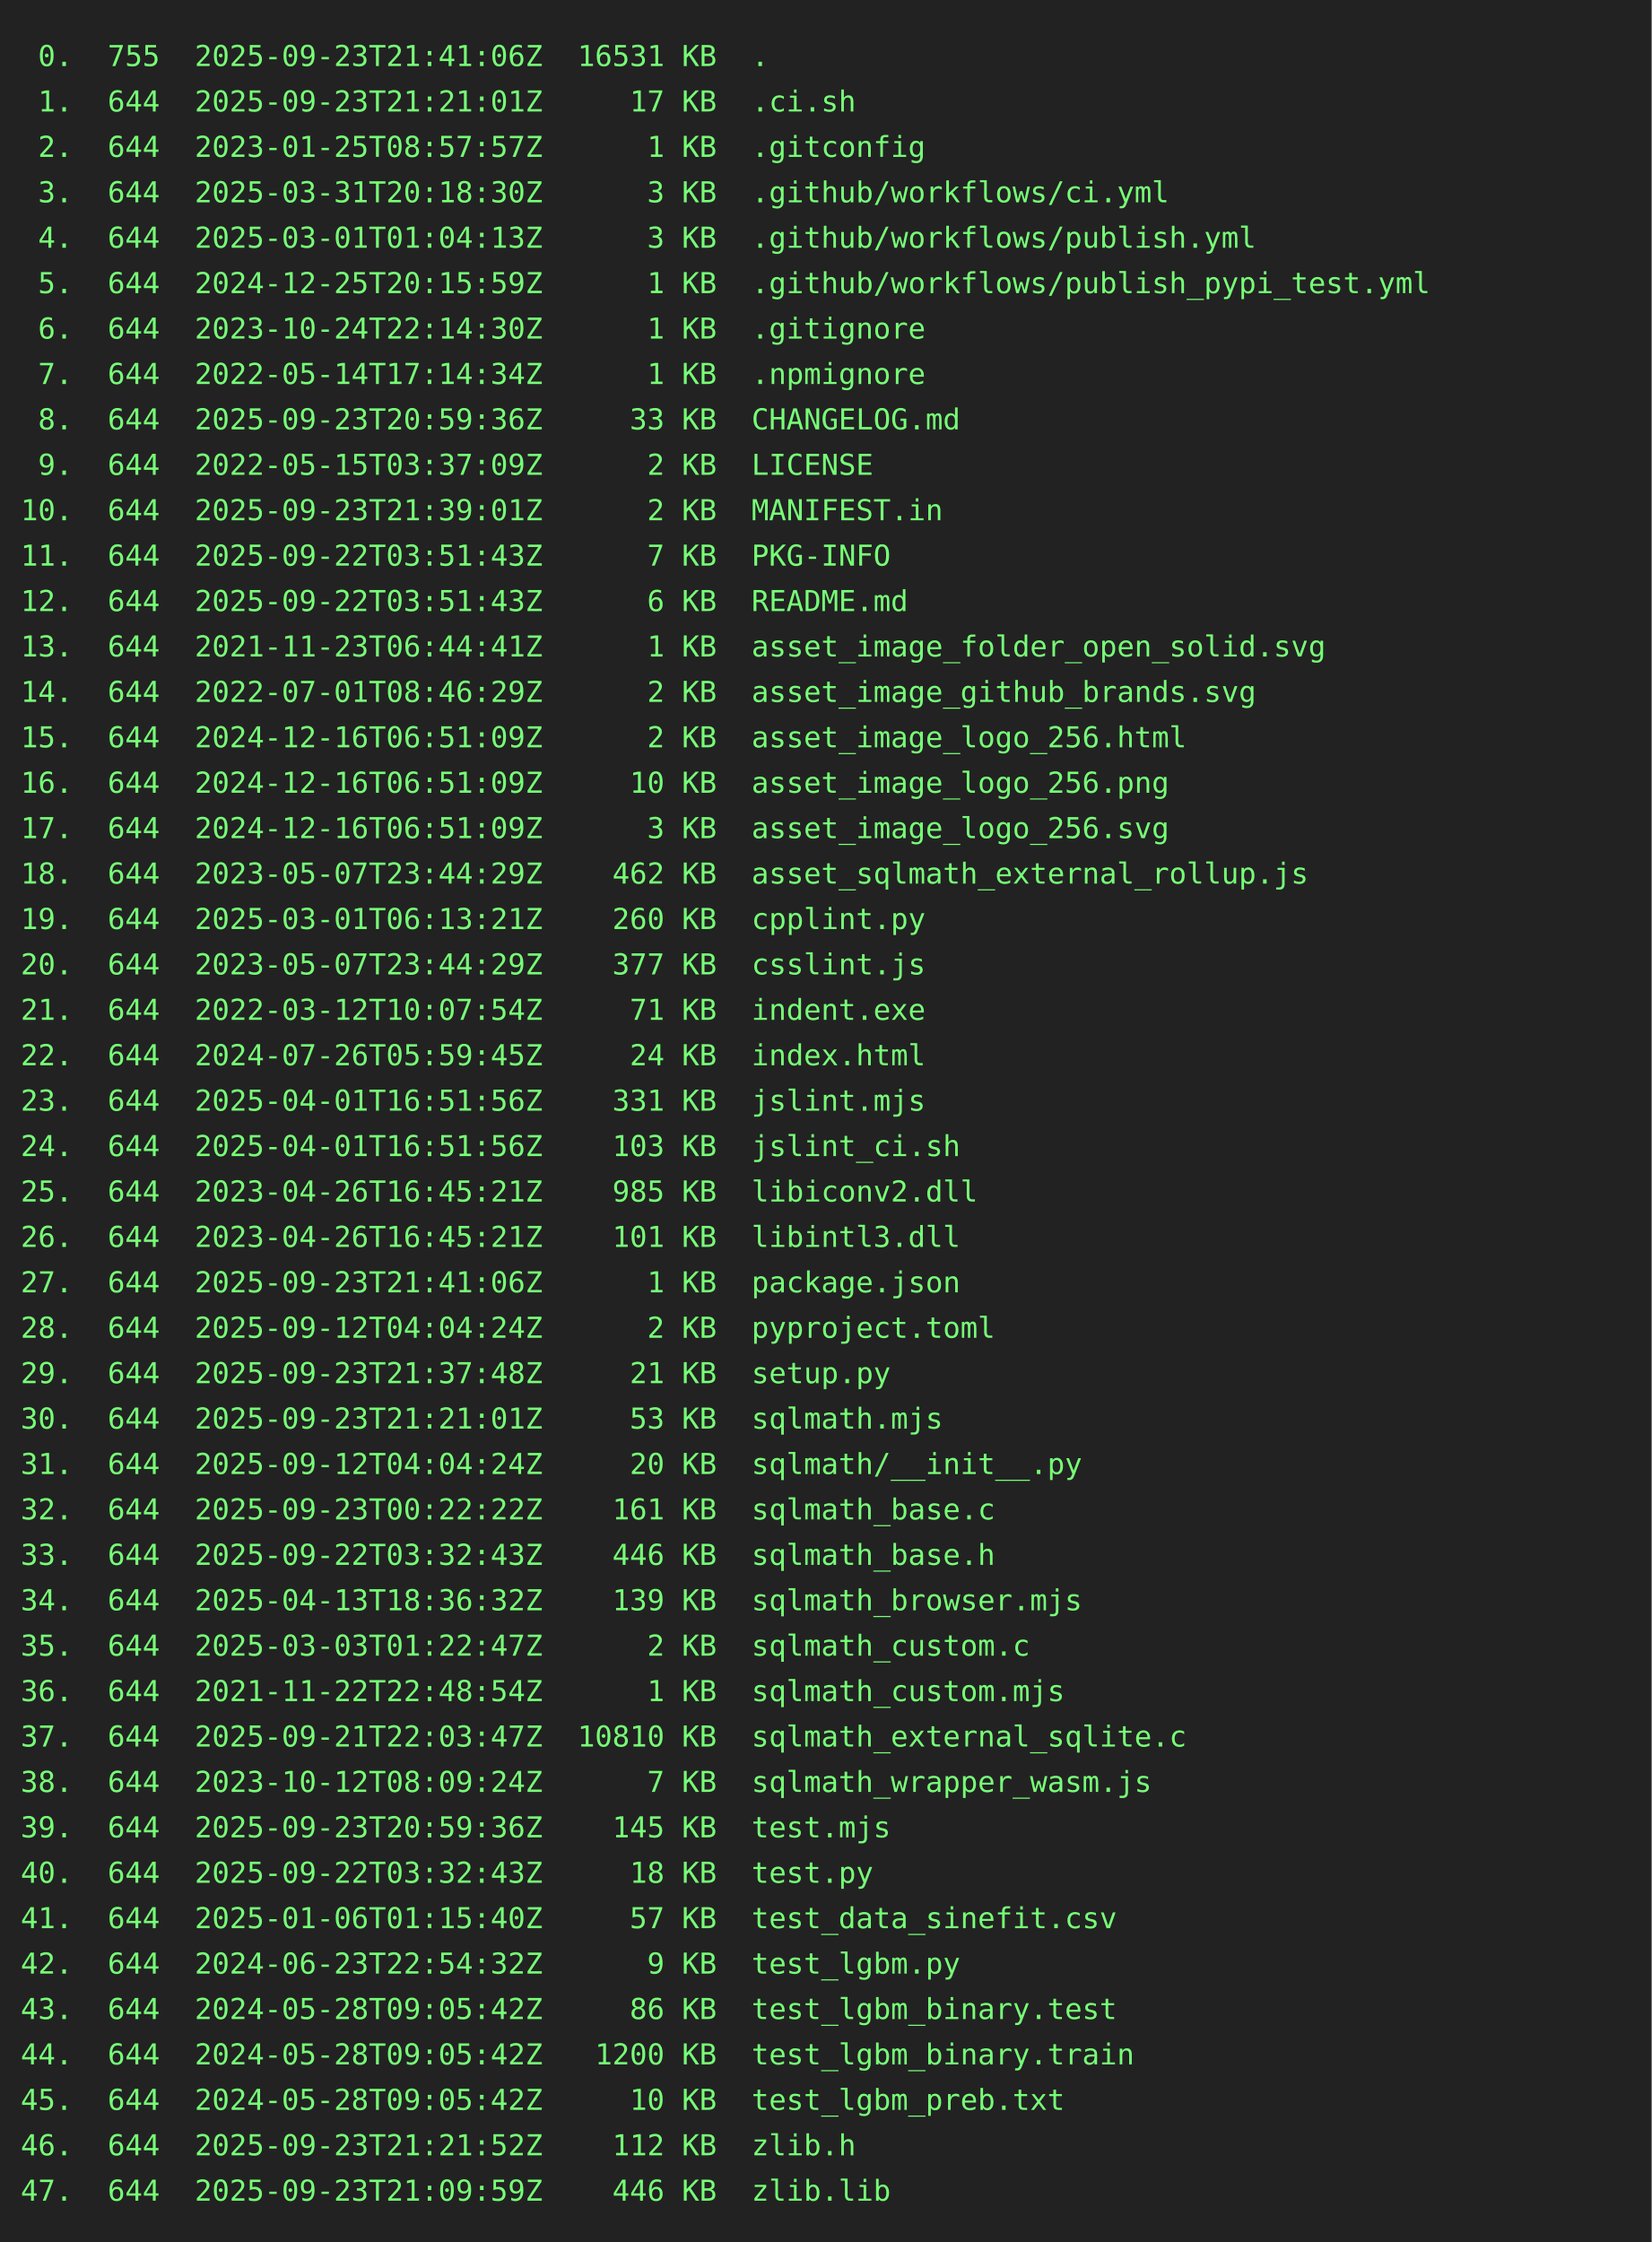
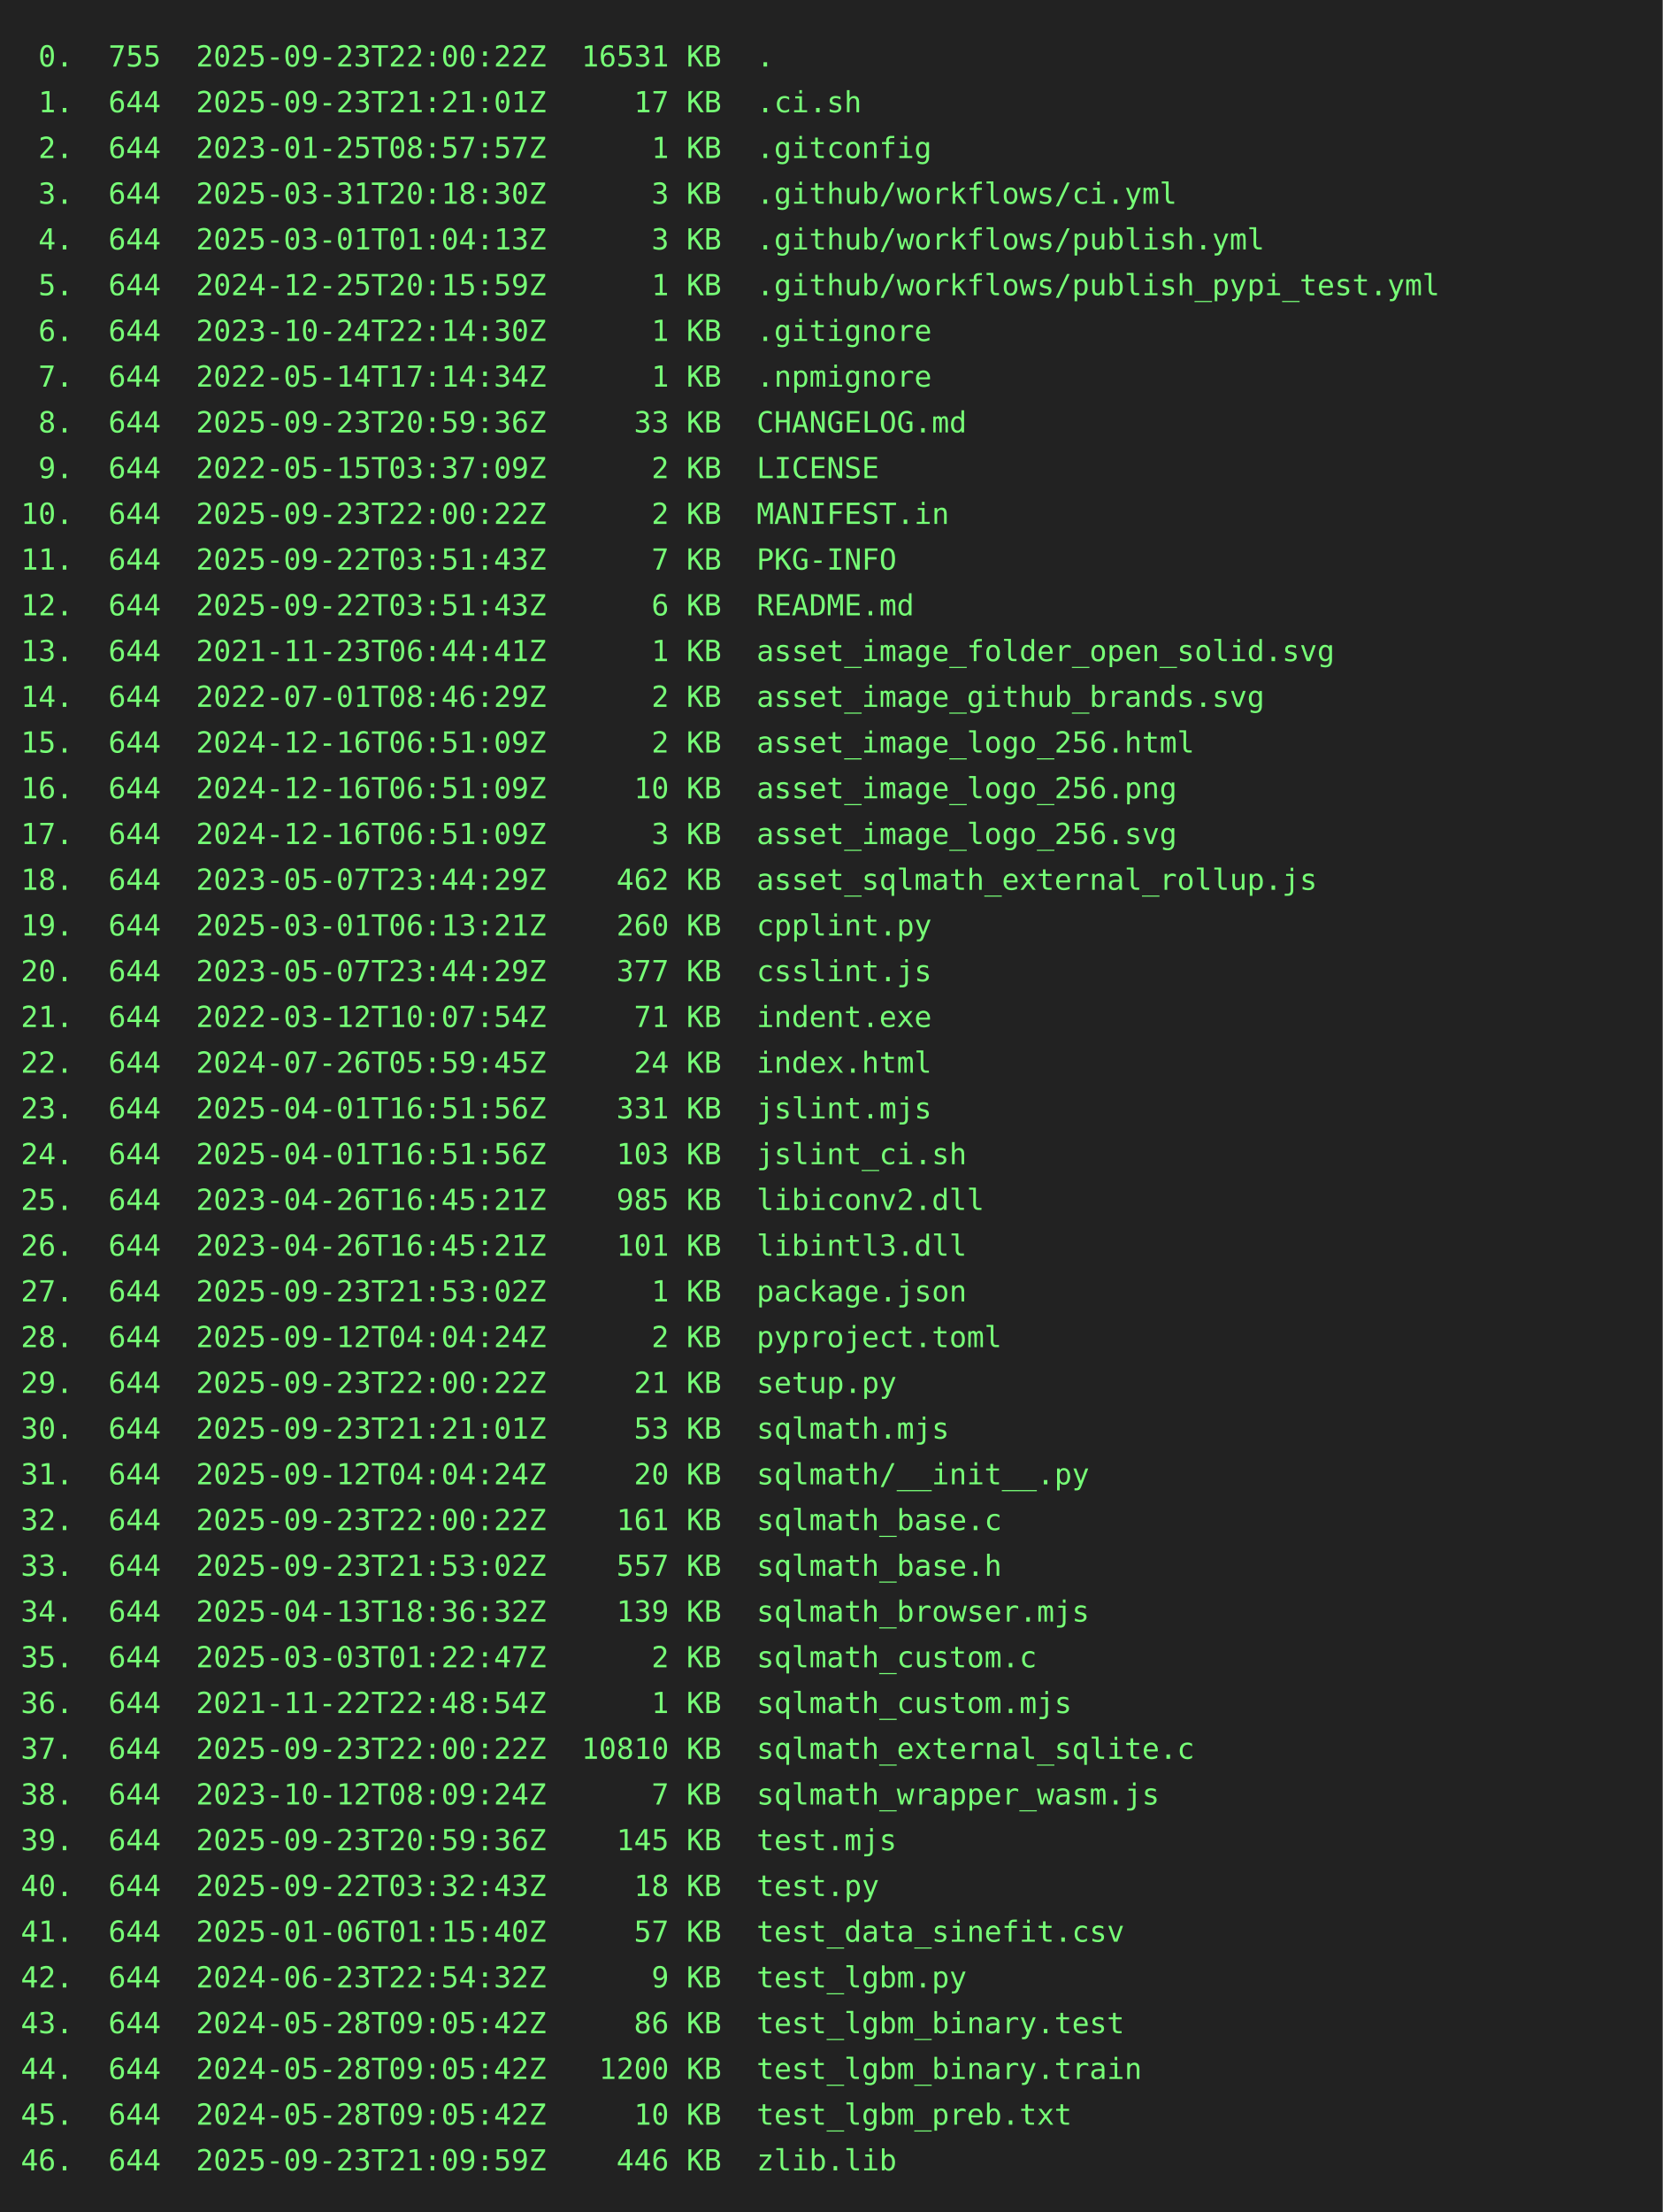
- <svg xmlns="http://www.w3.org/2000/svg" height="1086" width="800">
-   <rect height="1086" fill="#222" width="800" />
+ <svg xmlns="http://www.w3.org/2000/svg" height="1064" width="800">
+   <rect height="1064" fill="#222" width="800" />
  <text fill="#7f7" font-family="consolas, menlo, monospace" font-size="14" xml:space="preserve">
-     <tspan lengthAdjust="spacingAndGlyphs" textLength="768" x="10" y="32"> 0.  755  2025-09-23T21:41:06Z  16531 KB  .                                                      </tspan>
+     <tspan lengthAdjust="spacingAndGlyphs" textLength="768" x="10" y="32"> 0.  755  2025-09-23T22:00:22Z  16531 KB  .                                                      </tspan>
    <tspan lengthAdjust="spacingAndGlyphs" textLength="768" x="10" y="54"> 1.  644  2025-09-23T21:21:01Z     17 KB  .ci.sh                                                 </tspan>
    <tspan lengthAdjust="spacingAndGlyphs" textLength="768" x="10" y="76"> 2.  644  2023-01-25T08:57:57Z      1 KB  .gitconfig                                             </tspan>
    <tspan lengthAdjust="spacingAndGlyphs" textLength="768" x="10" y="98"> 3.  644  2025-03-31T20:18:30Z      3 KB  .github/workflows/ci.yml                               </tspan>
    <tspan lengthAdjust="spacingAndGlyphs" textLength="768" x="10" y="120"> 4.  644  2025-03-01T01:04:13Z      3 KB  .github/workflows/publish.yml                          </tspan>
    <tspan lengthAdjust="spacingAndGlyphs" textLength="768" x="10" y="142"> 5.  644  2024-12-25T20:15:59Z      1 KB  .github/workflows/publish_pypi_test.yml                </tspan>
    <tspan lengthAdjust="spacingAndGlyphs" textLength="768" x="10" y="164"> 6.  644  2023-10-24T22:14:30Z      1 KB  .gitignore                                             </tspan>
    <tspan lengthAdjust="spacingAndGlyphs" textLength="768" x="10" y="186"> 7.  644  2022-05-14T17:14:34Z      1 KB  .npmignore                                             </tspan>
    <tspan lengthAdjust="spacingAndGlyphs" textLength="768" x="10" y="208"> 8.  644  2025-09-23T20:59:36Z     33 KB  CHANGELOG.md                                           </tspan>
    <tspan lengthAdjust="spacingAndGlyphs" textLength="768" x="10" y="230"> 9.  644  2022-05-15T03:37:09Z      2 KB  LICENSE                                                </tspan>
-     <tspan lengthAdjust="spacingAndGlyphs" textLength="768" x="10" y="252">10.  644  2025-09-23T21:39:01Z      2 KB  MANIFEST.in                                            </tspan>
+     <tspan lengthAdjust="spacingAndGlyphs" textLength="768" x="10" y="252">10.  644  2025-09-23T22:00:22Z      2 KB  MANIFEST.in                                            </tspan>
    <tspan lengthAdjust="spacingAndGlyphs" textLength="768" x="10" y="274">11.  644  2025-09-22T03:51:43Z      7 KB  PKG-INFO                                               </tspan>
    <tspan lengthAdjust="spacingAndGlyphs" textLength="768" x="10" y="296">12.  644  2025-09-22T03:51:43Z      6 KB  README.md                                              </tspan>
    <tspan lengthAdjust="spacingAndGlyphs" textLength="768" x="10" y="318">13.  644  2021-11-23T06:44:41Z      1 KB  asset_image_folder_open_solid.svg                      </tspan>
    <tspan lengthAdjust="spacingAndGlyphs" textLength="768" x="10" y="340">14.  644  2022-07-01T08:46:29Z      2 KB  asset_image_github_brands.svg                          </tspan>
    <tspan lengthAdjust="spacingAndGlyphs" textLength="768" x="10" y="362">15.  644  2024-12-16T06:51:09Z      2 KB  asset_image_logo_256.html                              </tspan>
    <tspan lengthAdjust="spacingAndGlyphs" textLength="768" x="10" y="384">16.  644  2024-12-16T06:51:09Z     10 KB  asset_image_logo_256.png                               </tspan>
    <tspan lengthAdjust="spacingAndGlyphs" textLength="768" x="10" y="406">17.  644  2024-12-16T06:51:09Z      3 KB  asset_image_logo_256.svg                               </tspan>
    <tspan lengthAdjust="spacingAndGlyphs" textLength="768" x="10" y="428">18.  644  2023-05-07T23:44:29Z    462 KB  asset_sqlmath_external_rollup.js                       </tspan>
    <tspan lengthAdjust="spacingAndGlyphs" textLength="768" x="10" y="450">19.  644  2025-03-01T06:13:21Z    260 KB  cpplint.py                                             </tspan>
    <tspan lengthAdjust="spacingAndGlyphs" textLength="768" x="10" y="472">20.  644  2023-05-07T23:44:29Z    377 KB  csslint.js                                             </tspan>
    <tspan lengthAdjust="spacingAndGlyphs" textLength="768" x="10" y="494">21.  644  2022-03-12T10:07:54Z     71 KB  indent.exe                                             </tspan>
    <tspan lengthAdjust="spacingAndGlyphs" textLength="768" x="10" y="516">22.  644  2024-07-26T05:59:45Z     24 KB  index.html                                             </tspan>
    <tspan lengthAdjust="spacingAndGlyphs" textLength="768" x="10" y="538">23.  644  2025-04-01T16:51:56Z    331 KB  jslint.mjs                                             </tspan>
    <tspan lengthAdjust="spacingAndGlyphs" textLength="768" x="10" y="560">24.  644  2025-04-01T16:51:56Z    103 KB  jslint_ci.sh                                           </tspan>
    <tspan lengthAdjust="spacingAndGlyphs" textLength="768" x="10" y="582">25.  644  2023-04-26T16:45:21Z    985 KB  libiconv2.dll                                          </tspan>
    <tspan lengthAdjust="spacingAndGlyphs" textLength="768" x="10" y="604">26.  644  2023-04-26T16:45:21Z    101 KB  libintl3.dll                                           </tspan>
-     <tspan lengthAdjust="spacingAndGlyphs" textLength="768" x="10" y="626">27.  644  2025-09-23T21:41:06Z      1 KB  package.json                                           </tspan>
+     <tspan lengthAdjust="spacingAndGlyphs" textLength="768" x="10" y="626">27.  644  2025-09-23T21:53:02Z      1 KB  package.json                                           </tspan>
    <tspan lengthAdjust="spacingAndGlyphs" textLength="768" x="10" y="648">28.  644  2025-09-12T04:04:24Z      2 KB  pyproject.toml                                         </tspan>
-     <tspan lengthAdjust="spacingAndGlyphs" textLength="768" x="10" y="670">29.  644  2025-09-23T21:37:48Z     21 KB  setup.py                                               </tspan>
+     <tspan lengthAdjust="spacingAndGlyphs" textLength="768" x="10" y="670">29.  644  2025-09-23T22:00:22Z     21 KB  setup.py                                               </tspan>
    <tspan lengthAdjust="spacingAndGlyphs" textLength="768" x="10" y="692">30.  644  2025-09-23T21:21:01Z     53 KB  sqlmath.mjs                                            </tspan>
    <tspan lengthAdjust="spacingAndGlyphs" textLength="768" x="10" y="714">31.  644  2025-09-12T04:04:24Z     20 KB  sqlmath/__init__.py                                    </tspan>
-     <tspan lengthAdjust="spacingAndGlyphs" textLength="768" x="10" y="736">32.  644  2025-09-23T00:22:22Z    161 KB  sqlmath_base.c                                         </tspan>
-     <tspan lengthAdjust="spacingAndGlyphs" textLength="768" x="10" y="758">33.  644  2025-09-22T03:32:43Z    446 KB  sqlmath_base.h                                         </tspan>
+     <tspan lengthAdjust="spacingAndGlyphs" textLength="768" x="10" y="736">32.  644  2025-09-23T22:00:22Z    161 KB  sqlmath_base.c                                         </tspan>
+     <tspan lengthAdjust="spacingAndGlyphs" textLength="768" x="10" y="758">33.  644  2025-09-23T21:53:02Z    557 KB  sqlmath_base.h                                         </tspan>
    <tspan lengthAdjust="spacingAndGlyphs" textLength="768" x="10" y="780">34.  644  2025-04-13T18:36:32Z    139 KB  sqlmath_browser.mjs                                    </tspan>
    <tspan lengthAdjust="spacingAndGlyphs" textLength="768" x="10" y="802">35.  644  2025-03-03T01:22:47Z      2 KB  sqlmath_custom.c                                       </tspan>
    <tspan lengthAdjust="spacingAndGlyphs" textLength="768" x="10" y="824">36.  644  2021-11-22T22:48:54Z      1 KB  sqlmath_custom.mjs                                     </tspan>
-     <tspan lengthAdjust="spacingAndGlyphs" textLength="768" x="10" y="846">37.  644  2025-09-21T22:03:47Z  10810 KB  sqlmath_external_sqlite.c                              </tspan>
+     <tspan lengthAdjust="spacingAndGlyphs" textLength="768" x="10" y="846">37.  644  2025-09-23T22:00:22Z  10810 KB  sqlmath_external_sqlite.c                              </tspan>
    <tspan lengthAdjust="spacingAndGlyphs" textLength="768" x="10" y="868">38.  644  2023-10-12T08:09:24Z      7 KB  sqlmath_wrapper_wasm.js                                </tspan>
    <tspan lengthAdjust="spacingAndGlyphs" textLength="768" x="10" y="890">39.  644  2025-09-23T20:59:36Z    145 KB  test.mjs                                               </tspan>
    <tspan lengthAdjust="spacingAndGlyphs" textLength="768" x="10" y="912">40.  644  2025-09-22T03:32:43Z     18 KB  test.py                                                </tspan>
    <tspan lengthAdjust="spacingAndGlyphs" textLength="768" x="10" y="934">41.  644  2025-01-06T01:15:40Z     57 KB  test_data_sinefit.csv                                  </tspan>
    <tspan lengthAdjust="spacingAndGlyphs" textLength="768" x="10" y="956">42.  644  2024-06-23T22:54:32Z      9 KB  test_lgbm.py                                           </tspan>
    <tspan lengthAdjust="spacingAndGlyphs" textLength="768" x="10" y="978">43.  644  2024-05-28T09:05:42Z     86 KB  test_lgbm_binary.test                                  </tspan>
    <tspan lengthAdjust="spacingAndGlyphs" textLength="768" x="10" y="1000">44.  644  2024-05-28T09:05:42Z   1200 KB  test_lgbm_binary.train                                 </tspan>
    <tspan lengthAdjust="spacingAndGlyphs" textLength="768" x="10" y="1022">45.  644  2024-05-28T09:05:42Z     10 KB  test_lgbm_preb.txt                                     </tspan>
-     <tspan lengthAdjust="spacingAndGlyphs" textLength="768" x="10" y="1044">46.  644  2025-09-23T21:21:52Z    112 KB  zlib.h                                                 </tspan>
-     <tspan lengthAdjust="spacingAndGlyphs" textLength="768" x="10" y="1066">47.  644  2025-09-23T21:09:59Z    446 KB  zlib.lib                                               </tspan>
+     <tspan lengthAdjust="spacingAndGlyphs" textLength="768" x="10" y="1044">46.  644  2025-09-23T21:09:59Z    446 KB  zlib.lib                                               </tspan>
  </text>
</svg>
